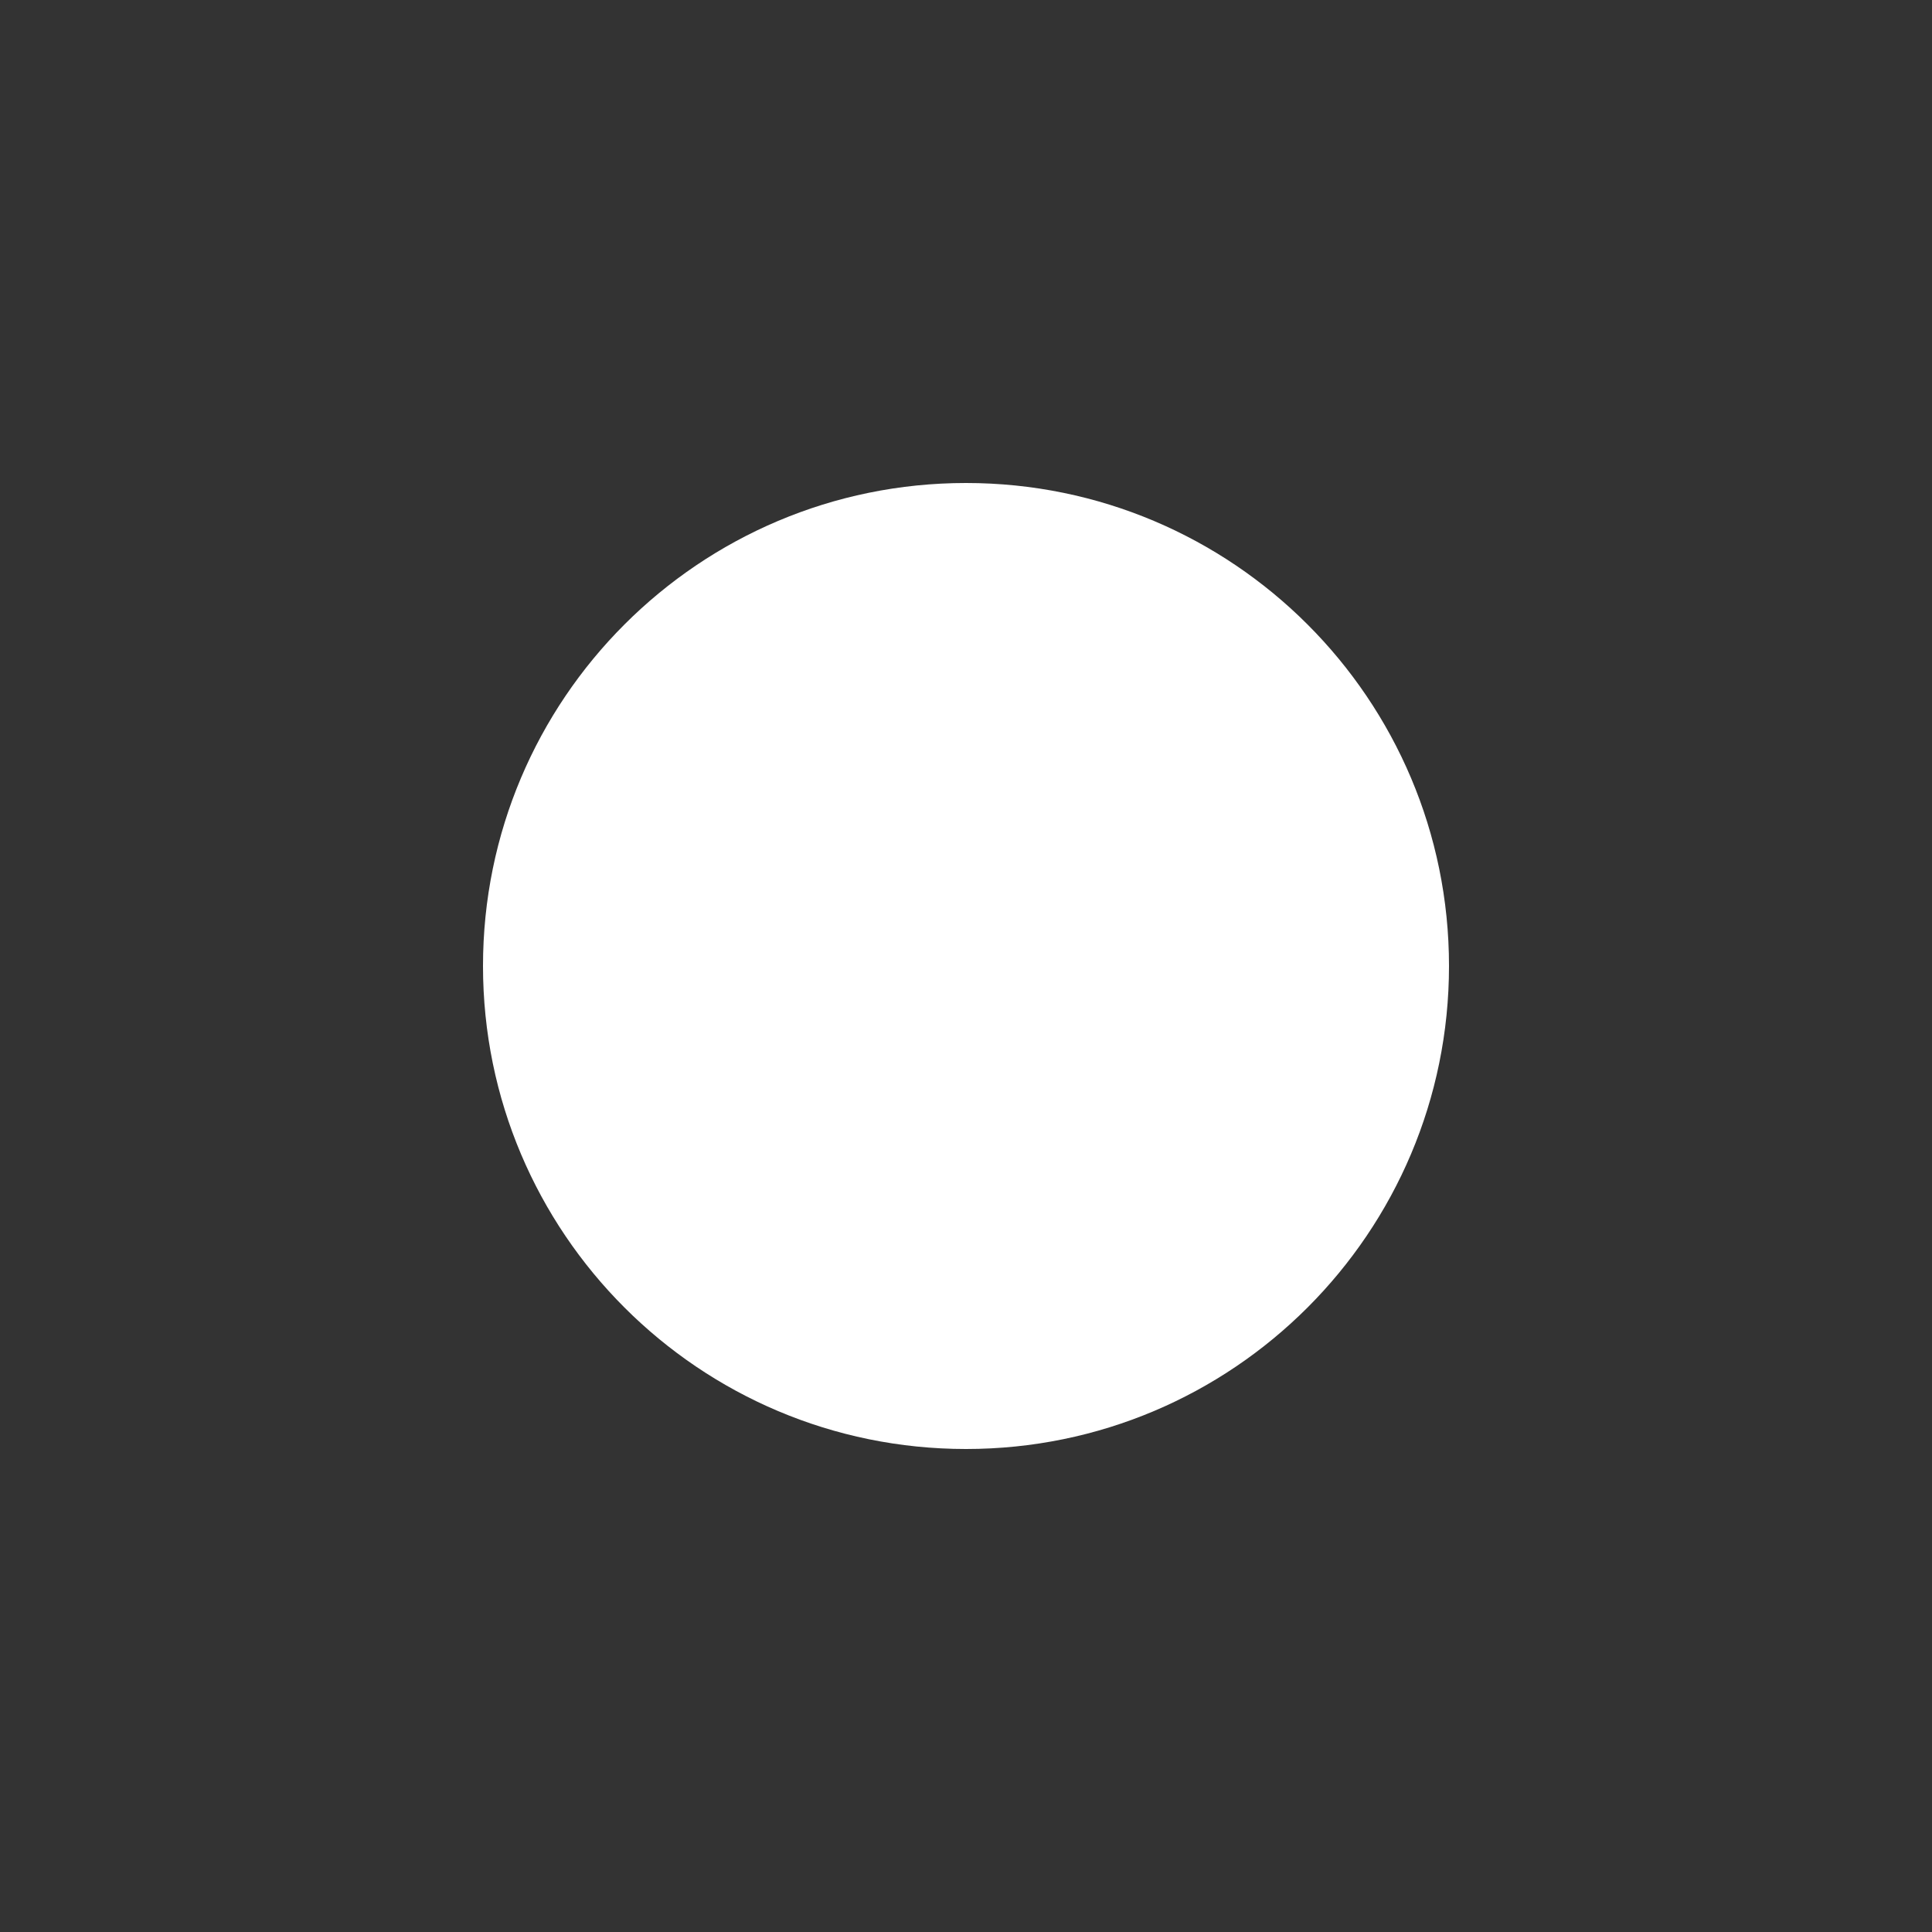
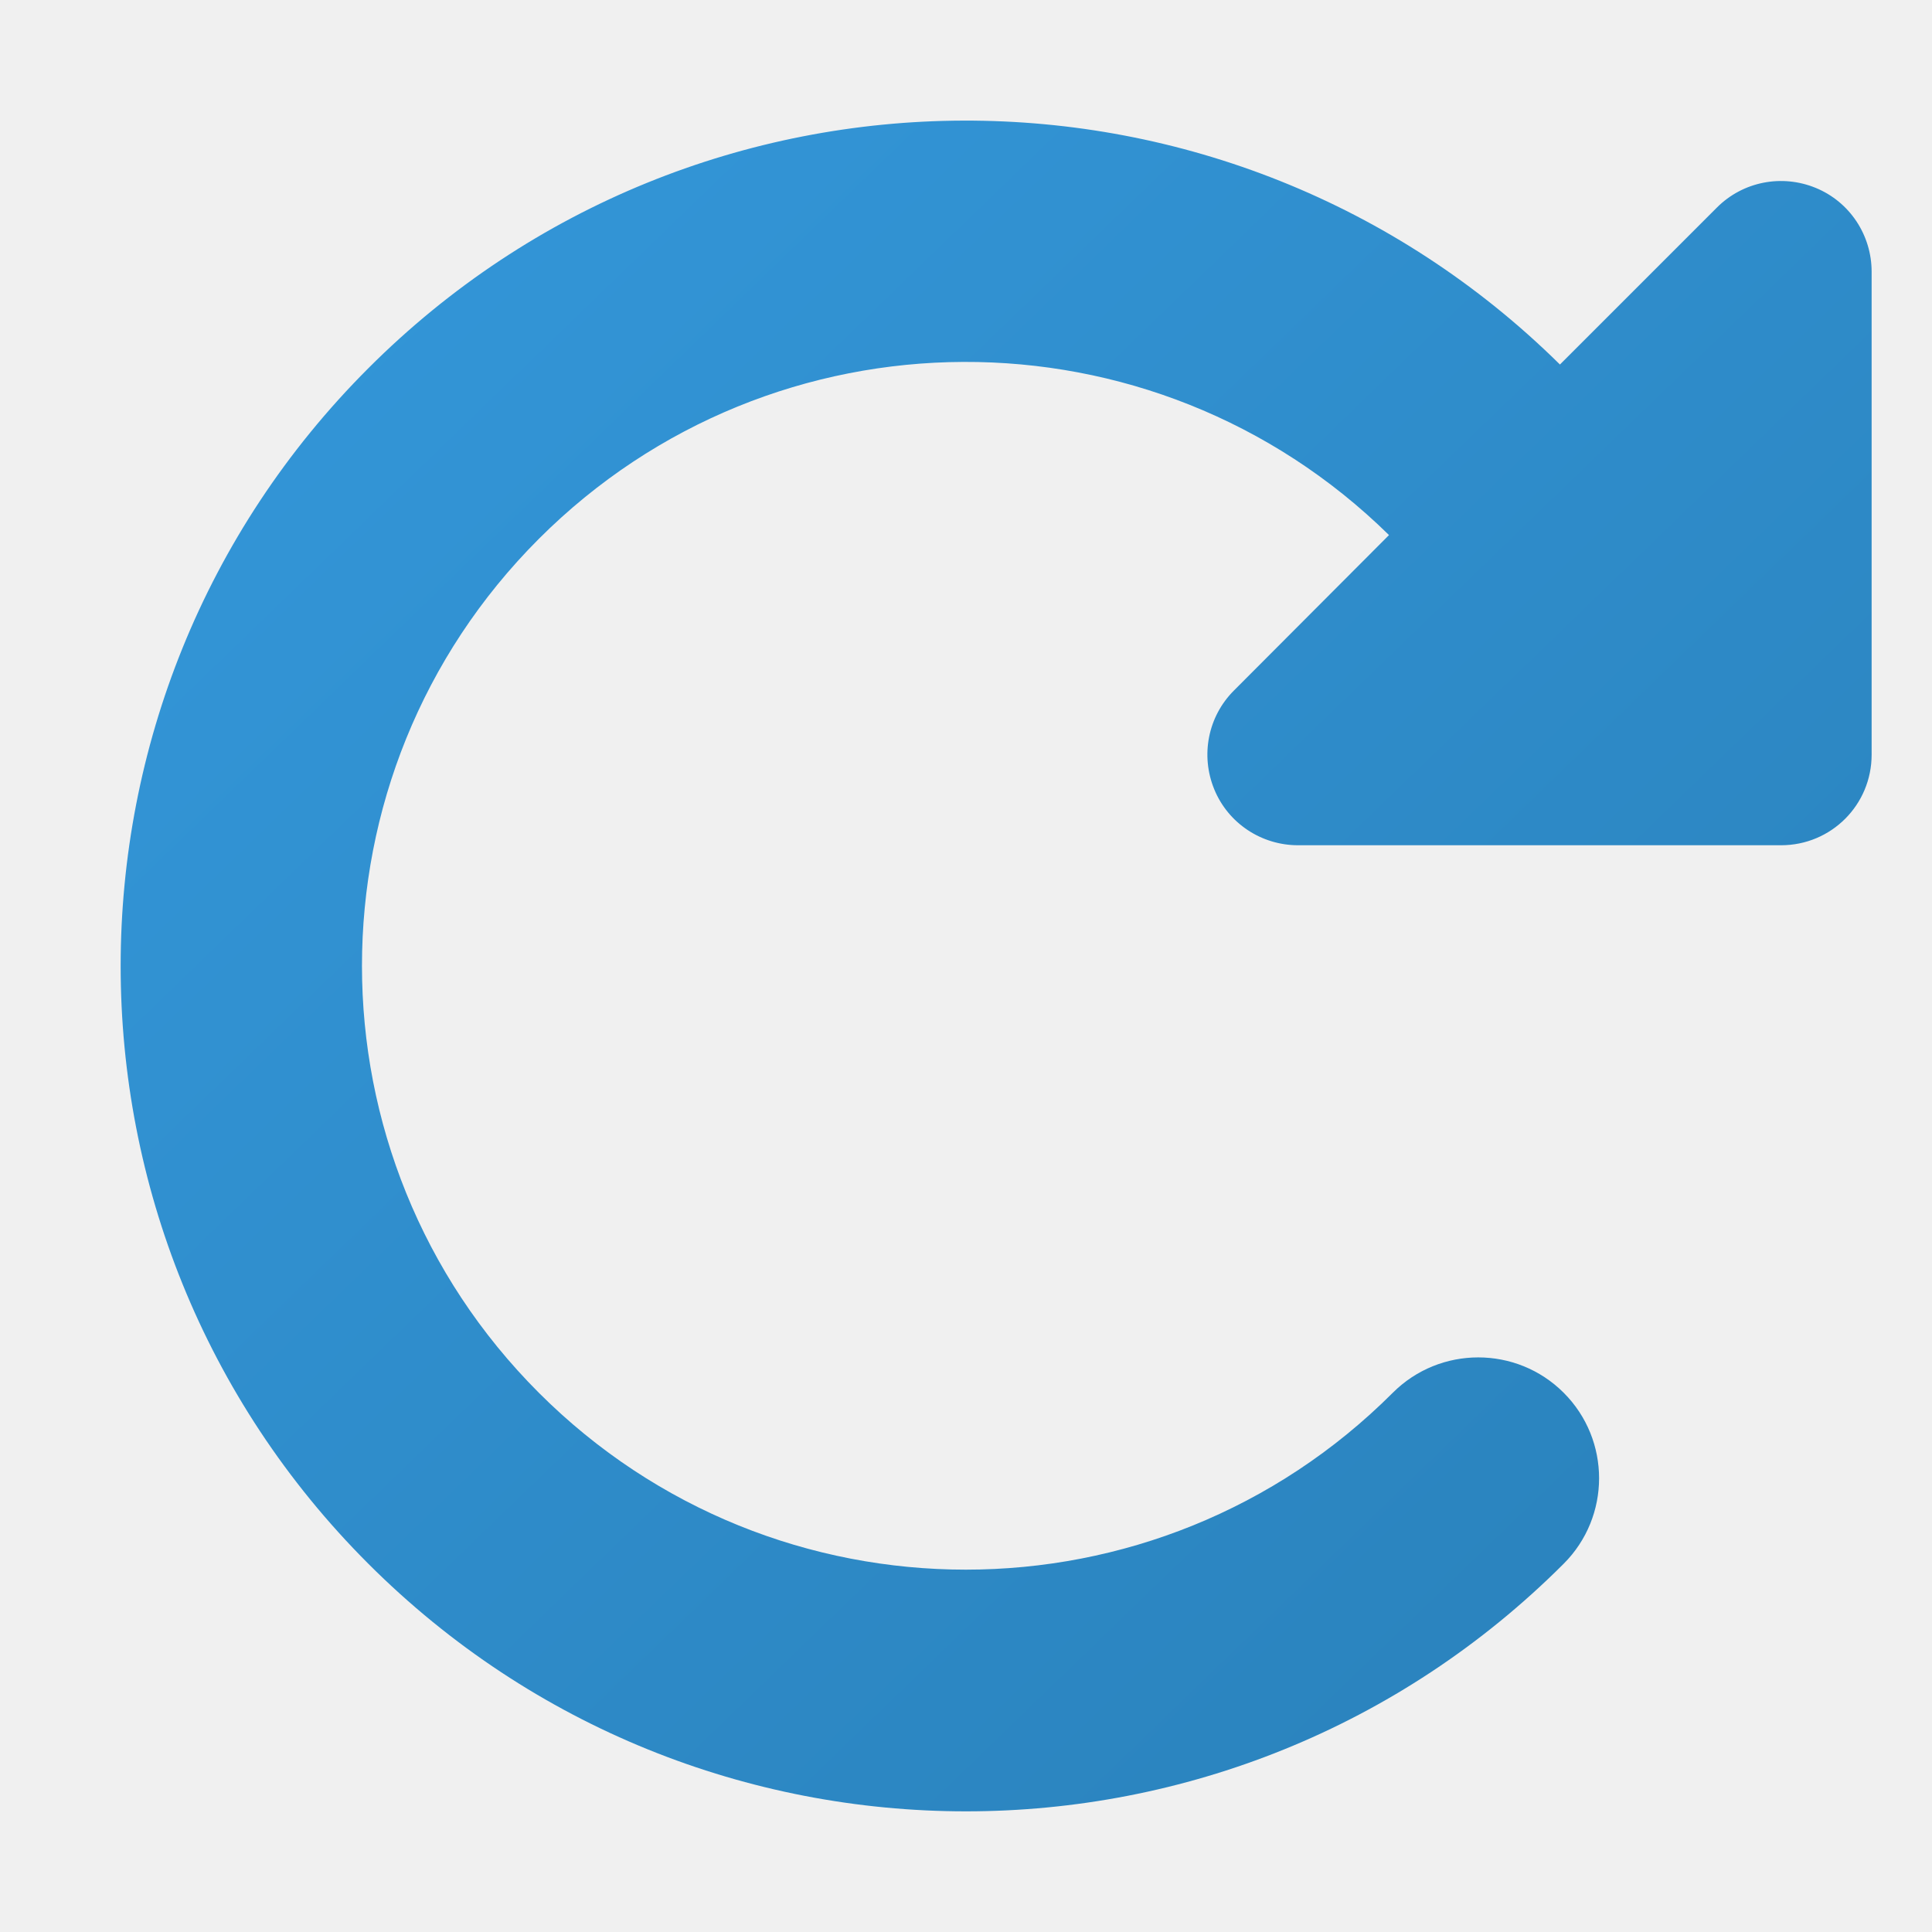
- <svg xmlns="http://www.w3.org/2000/svg" viewBox="0 0 100 100">
-   <rect width="100" height="100" fill="#333" />
-   <circle cx="50" cy="50" r="25" fill="#fff" />
+ <svg xmlns="http://www.w3.org/2000/svg" viewBox="0 0 512 512">
+   <defs>
+     <linearGradient id="blueGradient" x1="0%" y1="0%" x2="100%" y2="100%">
+       <stop offset="0%" style="stop-color:#3498db;stop-opacity:1" />
+       <stop offset="100%" style="stop-color:#2980b9;stop-opacity:1" />
+     </linearGradient>
+   </defs>
+   <path fill="url(#blueGradient)" d="M463.5 224H472c13.3 0 24-10.7 24-24V72c0-9.7-5.8-18.5-14.8-22.2s-19.3-1.7-26.2 5.2L413.4 96.6c-87.6-86.5-228.7-86.2-315.8 1c-87.5 87.5-87.5 229.3 0 316.8s229.3 87.5 316.8 0c12.5-12.5 12.5-32.8 0-45.3s-32.8-12.5-45.3 0c-62.5 62.5-163.8 62.5-226.3 0s-62.5-163.8 0-226.3c62.2-62.2 162.7-62.5 225.3-1L327 183c-6.9 6.9-8.9 17.2-5.2 26.2s12.5 14.8 22.2 14.8H463.5z" />
</svg>
